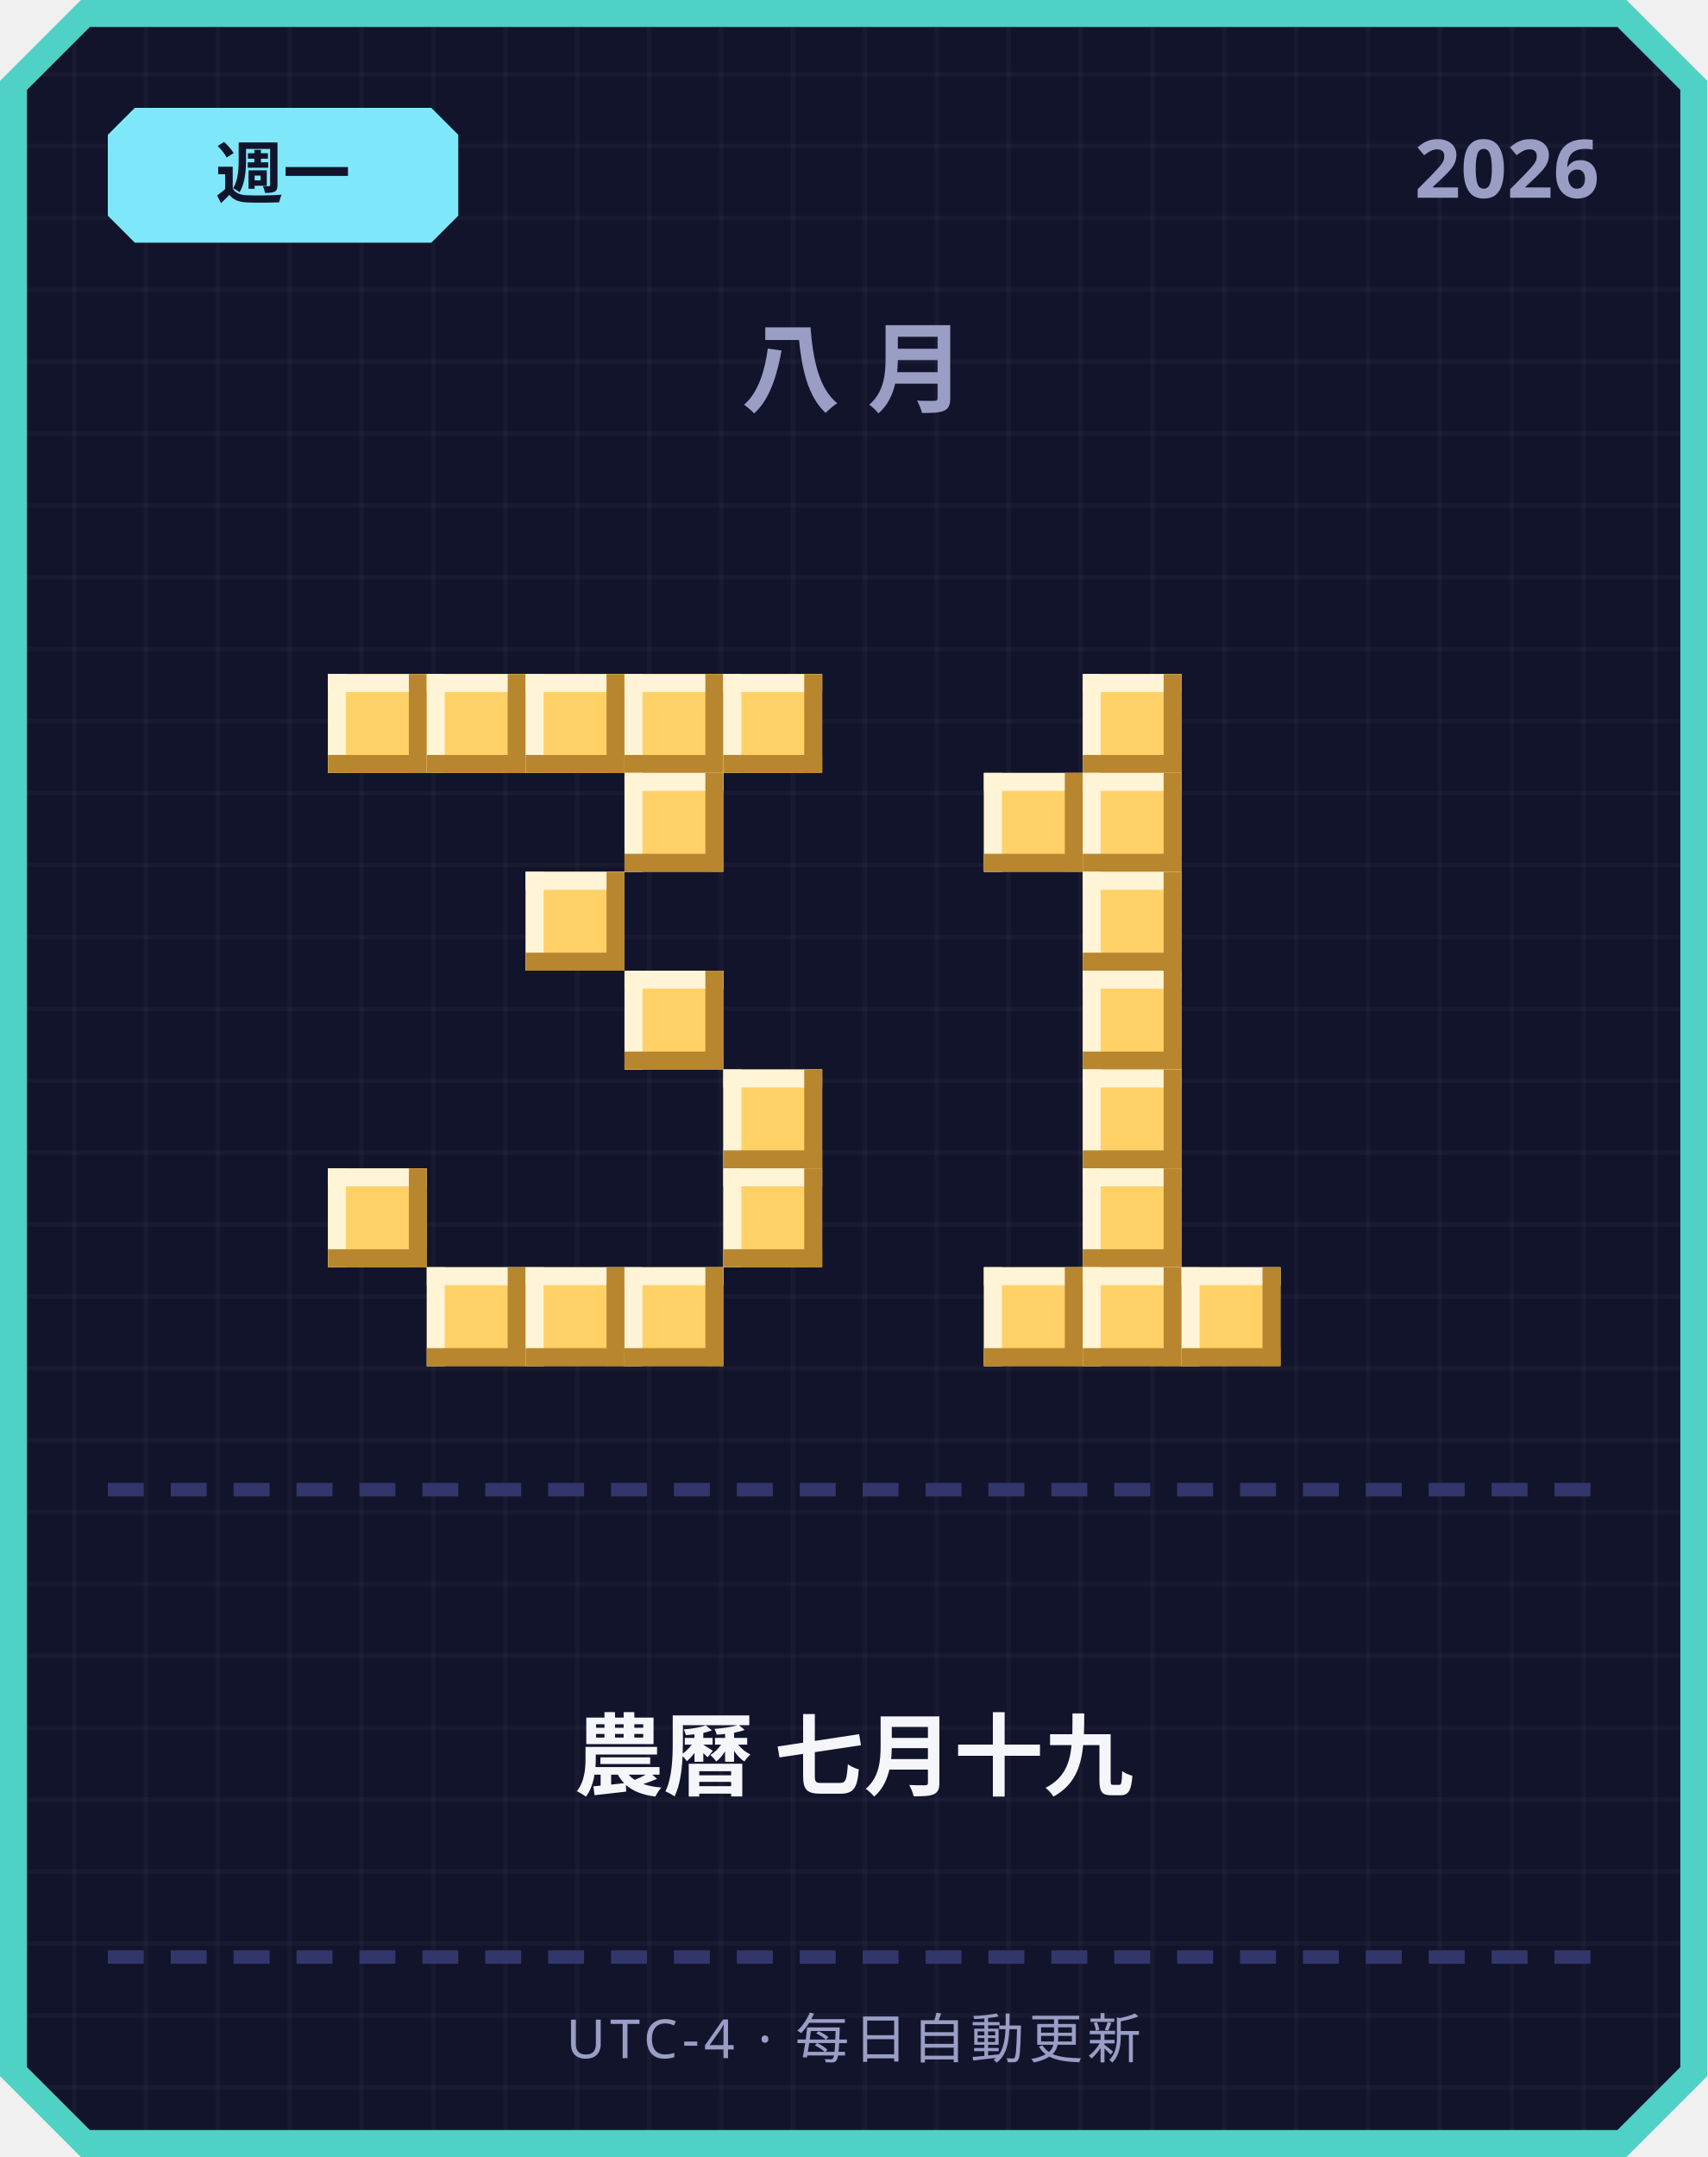
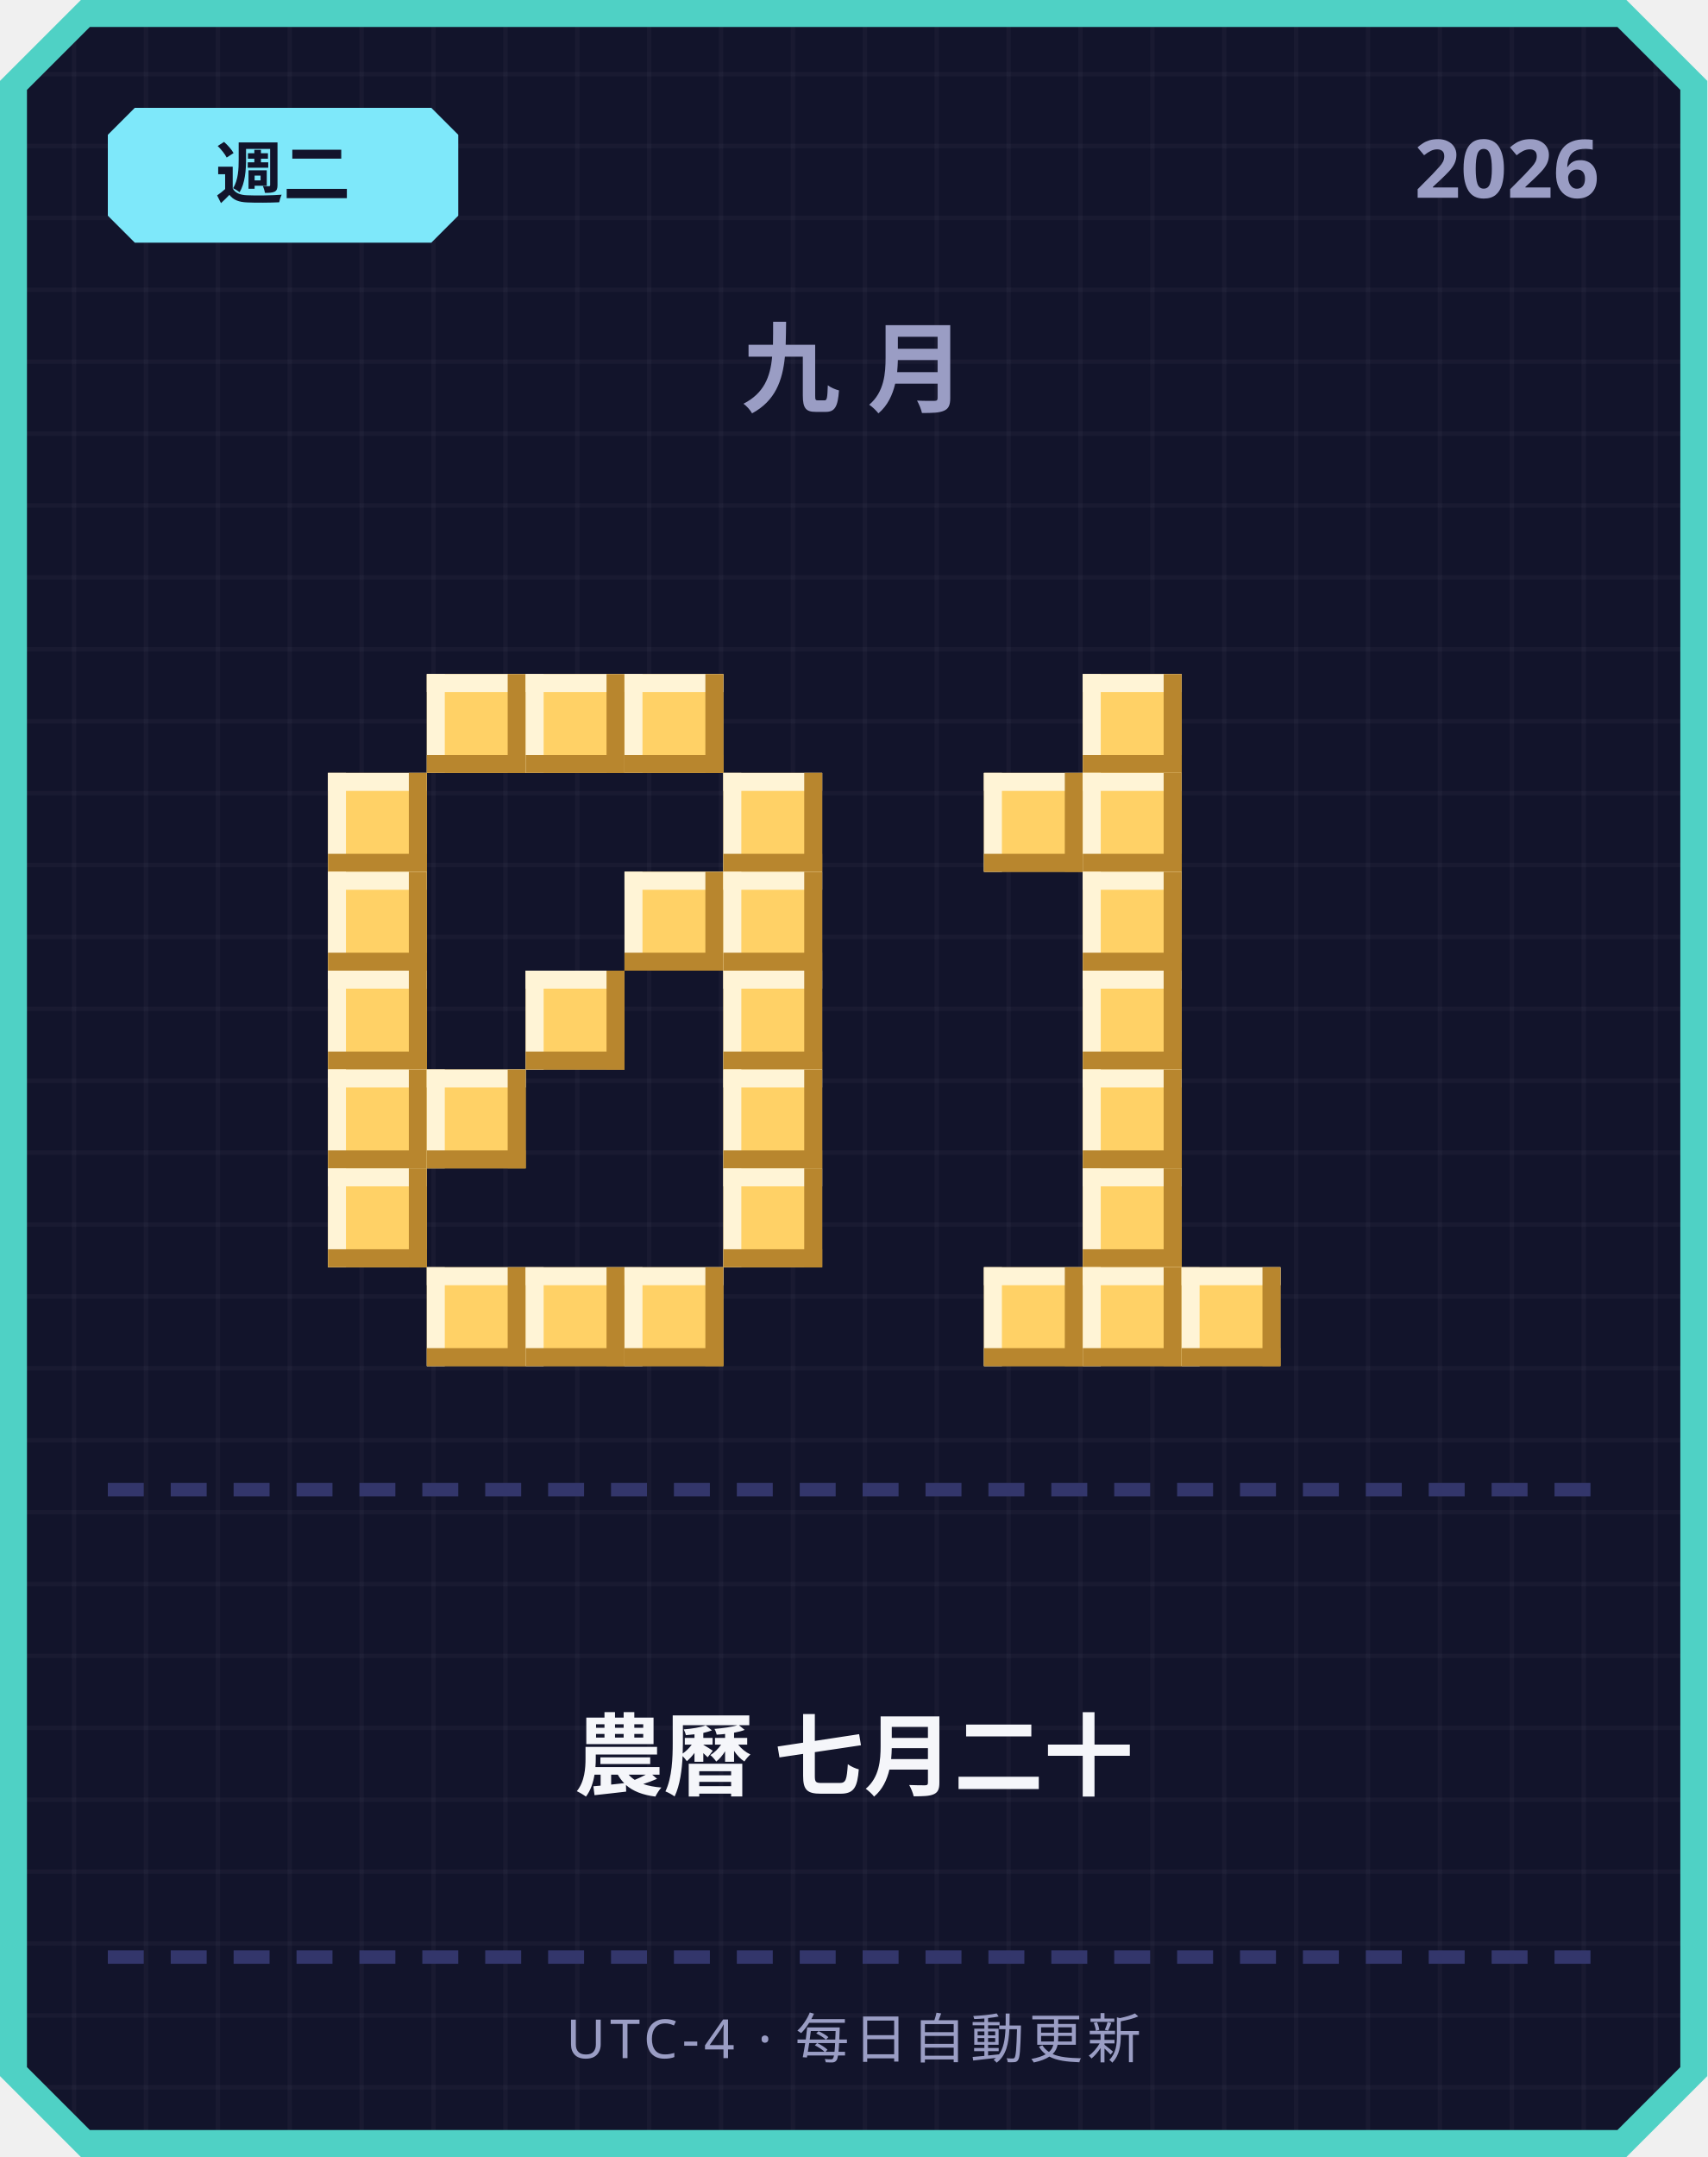
<svg xmlns="http://www.w3.org/2000/svg" width="380" height="480" viewBox="0 0 380 480">
  <defs>
    <pattern id="grid" width="16" height="16" patternUnits="userSpaceOnUse">
      <rect width="16" height="16" fill="#12142b" />
      <rect width="1" height="16" fill="#ffffff" opacity="0.03" />
      <rect width="16" height="1" fill="#ffffff" opacity="0.03" />
    </pattern>
  </defs>
  <path d="M 18,0 L 362,0 L 380,18 L 380,462 L 362,480 L 18,480 L 0,462 L 0,18 Z" fill="#4fd1c5" />
  <path d="M 20,6 L 360,6 L 374,20 L 374,460 L 360,474 L 20,474 L 6,460 L 6,20 Z" fill="url(#grid)" />
  <path d="M 30,24 L 96,24 L 102,30 L 102,48 L 96,54 L 30,54 L 24,48 L 24,30 Z" fill="#7ee8fa" />
-   <text x="63" y="44" text-anchor="middle" font-family="'Segoe UI', sans-serif" font-size="15" font-weight="700" fill="#12142b">週一</text>
+   <text x="63" y="44" text-anchor="middle" font-family="'Segoe UI', sans-serif" font-size="15" font-weight="700" fill="#12142b">週二</text>
  <text x="356" y="44" text-anchor="end" font-family="'Segoe UI', sans-serif" font-size="18" font-weight="700" fill="#9a9dc4">2026</text>
-   <text x="190" y="90" text-anchor="middle" font-family="'Segoe UI', sans-serif" font-size="22" font-weight="700" letter-spacing="6" fill="#9a9dc4">八月</text>
-   <rect x="73" y="150" width="22" height="22" fill="#ffd166" />
-   <rect x="73" y="150" width="22" height="4" fill="#fff4d6" />
-   <rect x="73" y="150" width="4" height="22" fill="#fff4d6" />
-   <rect x="73" y="168" width="22" height="4" fill="#b8862e" />
-   <rect x="91" y="150" width="4" height="22" fill="#b8862e" />
+   <text x="190" y="90" text-anchor="middle" font-family="'Segoe UI', sans-serif" font-size="22" font-weight="700" letter-spacing="6" fill="#9a9dc4">九月</text>
  <rect x="95" y="150" width="22" height="22" fill="#ffd166" />
  <rect x="95" y="150" width="22" height="4" fill="#fff4d6" />
  <rect x="95" y="150" width="4" height="22" fill="#fff4d6" />
  <rect x="95" y="168" width="22" height="4" fill="#b8862e" />
  <rect x="113" y="150" width="4" height="22" fill="#b8862e" />
  <rect x="117" y="150" width="22" height="22" fill="#ffd166" />
  <rect x="117" y="150" width="22" height="4" fill="#fff4d6" />
  <rect x="117" y="150" width="4" height="22" fill="#fff4d6" />
  <rect x="117" y="168" width="22" height="4" fill="#b8862e" />
  <rect x="135" y="150" width="4" height="22" fill="#b8862e" />
  <rect x="139" y="150" width="22" height="22" fill="#ffd166" />
  <rect x="139" y="150" width="22" height="4" fill="#fff4d6" />
  <rect x="139" y="150" width="4" height="22" fill="#fff4d6" />
  <rect x="139" y="168" width="22" height="4" fill="#b8862e" />
  <rect x="157" y="150" width="4" height="22" fill="#b8862e" />
-   <rect x="161" y="150" width="22" height="22" fill="#ffd166" />
-   <rect x="161" y="150" width="22" height="4" fill="#fff4d6" />
-   <rect x="161" y="150" width="4" height="22" fill="#fff4d6" />
-   <rect x="161" y="168" width="22" height="4" fill="#b8862e" />
-   <rect x="179" y="150" width="4" height="22" fill="#b8862e" />
-   <rect x="139" y="172" width="22" height="22" fill="#ffd166" />
-   <rect x="139" y="172" width="22" height="4" fill="#fff4d6" />
-   <rect x="139" y="172" width="4" height="22" fill="#fff4d6" />
-   <rect x="139" y="190" width="22" height="4" fill="#b8862e" />
-   <rect x="157" y="172" width="4" height="22" fill="#b8862e" />
-   <rect x="117" y="194" width="22" height="22" fill="#ffd166" />
-   <rect x="117" y="194" width="22" height="4" fill="#fff4d6" />
-   <rect x="117" y="194" width="4" height="22" fill="#fff4d6" />
-   <rect x="117" y="212" width="22" height="4" fill="#b8862e" />
-   <rect x="135" y="194" width="4" height="22" fill="#b8862e" />
-   <rect x="139" y="216" width="22" height="22" fill="#ffd166" />
-   <rect x="139" y="216" width="22" height="4" fill="#fff4d6" />
-   <rect x="139" y="216" width="4" height="22" fill="#fff4d6" />
-   <rect x="139" y="234" width="22" height="4" fill="#b8862e" />
-   <rect x="157" y="216" width="4" height="22" fill="#b8862e" />
+   <rect x="73" y="172" width="22" height="22" fill="#ffd166" />
+   <rect x="73" y="172" width="22" height="4" fill="#fff4d6" />
+   <rect x="73" y="172" width="4" height="22" fill="#fff4d6" />
+   <rect x="73" y="190" width="22" height="4" fill="#b8862e" />
+   <rect x="91" y="172" width="4" height="22" fill="#b8862e" />
+   <rect x="161" y="172" width="22" height="22" fill="#ffd166" />
+   <rect x="161" y="172" width="22" height="4" fill="#fff4d6" />
+   <rect x="161" y="172" width="4" height="22" fill="#fff4d6" />
+   <rect x="161" y="190" width="22" height="4" fill="#b8862e" />
+   <rect x="179" y="172" width="4" height="22" fill="#b8862e" />
+   <rect x="73" y="194" width="22" height="22" fill="#ffd166" />
+   <rect x="73" y="194" width="22" height="4" fill="#fff4d6" />
+   <rect x="73" y="194" width="4" height="22" fill="#fff4d6" />
+   <rect x="73" y="212" width="22" height="4" fill="#b8862e" />
+   <rect x="91" y="194" width="4" height="22" fill="#b8862e" />
+   <rect x="139" y="194" width="22" height="22" fill="#ffd166" />
+   <rect x="139" y="194" width="22" height="4" fill="#fff4d6" />
+   <rect x="139" y="194" width="4" height="22" fill="#fff4d6" />
+   <rect x="139" y="212" width="22" height="4" fill="#b8862e" />
+   <rect x="157" y="194" width="4" height="22" fill="#b8862e" />
+   <rect x="161" y="194" width="22" height="22" fill="#ffd166" />
+   <rect x="161" y="194" width="22" height="4" fill="#fff4d6" />
+   <rect x="161" y="194" width="4" height="22" fill="#fff4d6" />
+   <rect x="161" y="212" width="22" height="4" fill="#b8862e" />
+   <rect x="179" y="194" width="4" height="22" fill="#b8862e" />
+   <rect x="73" y="216" width="22" height="22" fill="#ffd166" />
+   <rect x="73" y="216" width="22" height="4" fill="#fff4d6" />
+   <rect x="73" y="216" width="4" height="22" fill="#fff4d6" />
+   <rect x="73" y="234" width="22" height="4" fill="#b8862e" />
+   <rect x="91" y="216" width="4" height="22" fill="#b8862e" />
+   <rect x="117" y="216" width="22" height="22" fill="#ffd166" />
+   <rect x="117" y="216" width="22" height="4" fill="#fff4d6" />
+   <rect x="117" y="216" width="4" height="22" fill="#fff4d6" />
+   <rect x="117" y="234" width="22" height="4" fill="#b8862e" />
+   <rect x="135" y="216" width="4" height="22" fill="#b8862e" />
+   <rect x="161" y="216" width="22" height="22" fill="#ffd166" />
+   <rect x="161" y="216" width="22" height="4" fill="#fff4d6" />
+   <rect x="161" y="216" width="4" height="22" fill="#fff4d6" />
+   <rect x="161" y="234" width="22" height="4" fill="#b8862e" />
+   <rect x="179" y="216" width="4" height="22" fill="#b8862e" />
+   <rect x="73" y="238" width="22" height="22" fill="#ffd166" />
+   <rect x="73" y="238" width="22" height="4" fill="#fff4d6" />
+   <rect x="73" y="238" width="4" height="22" fill="#fff4d6" />
+   <rect x="73" y="256" width="22" height="4" fill="#b8862e" />
+   <rect x="91" y="238" width="4" height="22" fill="#b8862e" />
+   <rect x="95" y="238" width="22" height="22" fill="#ffd166" />
+   <rect x="95" y="238" width="22" height="4" fill="#fff4d6" />
+   <rect x="95" y="238" width="4" height="22" fill="#fff4d6" />
+   <rect x="95" y="256" width="22" height="4" fill="#b8862e" />
+   <rect x="113" y="238" width="4" height="22" fill="#b8862e" />
  <rect x="161" y="238" width="22" height="22" fill="#ffd166" />
  <rect x="161" y="238" width="22" height="4" fill="#fff4d6" />
  <rect x="161" y="238" width="4" height="22" fill="#fff4d6" />
  <rect x="161" y="256" width="22" height="4" fill="#b8862e" />
  <rect x="179" y="238" width="4" height="22" fill="#b8862e" />
  <rect x="73" y="260" width="22" height="22" fill="#ffd166" />
  <rect x="73" y="260" width="22" height="4" fill="#fff4d6" />
  <rect x="73" y="260" width="4" height="22" fill="#fff4d6" />
  <rect x="73" y="278" width="22" height="4" fill="#b8862e" />
  <rect x="91" y="260" width="4" height="22" fill="#b8862e" />
  <rect x="161" y="260" width="22" height="22" fill="#ffd166" />
  <rect x="161" y="260" width="22" height="4" fill="#fff4d6" />
  <rect x="161" y="260" width="4" height="22" fill="#fff4d6" />
  <rect x="161" y="278" width="22" height="4" fill="#b8862e" />
  <rect x="179" y="260" width="4" height="22" fill="#b8862e" />
  <rect x="95" y="282" width="22" height="22" fill="#ffd166" />
  <rect x="95" y="282" width="22" height="4" fill="#fff4d6" />
  <rect x="95" y="282" width="4" height="22" fill="#fff4d6" />
  <rect x="95" y="300" width="22" height="4" fill="#b8862e" />
  <rect x="113" y="282" width="4" height="22" fill="#b8862e" />
  <rect x="117" y="282" width="22" height="22" fill="#ffd166" />
  <rect x="117" y="282" width="22" height="4" fill="#fff4d6" />
  <rect x="117" y="282" width="4" height="22" fill="#fff4d6" />
  <rect x="117" y="300" width="22" height="4" fill="#b8862e" />
  <rect x="135" y="282" width="4" height="22" fill="#b8862e" />
  <rect x="139" y="282" width="22" height="22" fill="#ffd166" />
  <rect x="139" y="282" width="22" height="4" fill="#fff4d6" />
  <rect x="139" y="282" width="4" height="22" fill="#fff4d6" />
  <rect x="139" y="300" width="22" height="4" fill="#b8862e" />
  <rect x="157" y="282" width="4" height="22" fill="#b8862e" />
  <rect x="241" y="150" width="22" height="22" fill="#ffd166" />
  <rect x="241" y="150" width="22" height="4" fill="#fff4d6" />
  <rect x="241" y="150" width="4" height="22" fill="#fff4d6" />
  <rect x="241" y="168" width="22" height="4" fill="#b8862e" />
  <rect x="259" y="150" width="4" height="22" fill="#b8862e" />
  <rect x="219" y="172" width="22" height="22" fill="#ffd166" />
  <rect x="219" y="172" width="22" height="4" fill="#fff4d6" />
  <rect x="219" y="172" width="4" height="22" fill="#fff4d6" />
  <rect x="219" y="190" width="22" height="4" fill="#b8862e" />
  <rect x="237" y="172" width="4" height="22" fill="#b8862e" />
  <rect x="241" y="172" width="22" height="22" fill="#ffd166" />
  <rect x="241" y="172" width="22" height="4" fill="#fff4d6" />
  <rect x="241" y="172" width="4" height="22" fill="#fff4d6" />
  <rect x="241" y="190" width="22" height="4" fill="#b8862e" />
  <rect x="259" y="172" width="4" height="22" fill="#b8862e" />
  <rect x="241" y="194" width="22" height="22" fill="#ffd166" />
  <rect x="241" y="194" width="22" height="4" fill="#fff4d6" />
  <rect x="241" y="194" width="4" height="22" fill="#fff4d6" />
  <rect x="241" y="212" width="22" height="4" fill="#b8862e" />
  <rect x="259" y="194" width="4" height="22" fill="#b8862e" />
  <rect x="241" y="216" width="22" height="22" fill="#ffd166" />
  <rect x="241" y="216" width="22" height="4" fill="#fff4d6" />
  <rect x="241" y="216" width="4" height="22" fill="#fff4d6" />
  <rect x="241" y="234" width="22" height="4" fill="#b8862e" />
  <rect x="259" y="216" width="4" height="22" fill="#b8862e" />
  <rect x="241" y="238" width="22" height="22" fill="#ffd166" />
  <rect x="241" y="238" width="22" height="4" fill="#fff4d6" />
  <rect x="241" y="238" width="4" height="22" fill="#fff4d6" />
  <rect x="241" y="256" width="22" height="4" fill="#b8862e" />
  <rect x="259" y="238" width="4" height="22" fill="#b8862e" />
  <rect x="241" y="260" width="22" height="22" fill="#ffd166" />
  <rect x="241" y="260" width="22" height="4" fill="#fff4d6" />
  <rect x="241" y="260" width="4" height="22" fill="#fff4d6" />
  <rect x="241" y="278" width="22" height="4" fill="#b8862e" />
  <rect x="259" y="260" width="4" height="22" fill="#b8862e" />
  <rect x="219" y="282" width="22" height="22" fill="#ffd166" />
  <rect x="219" y="282" width="22" height="4" fill="#fff4d6" />
  <rect x="219" y="282" width="4" height="22" fill="#fff4d6" />
  <rect x="219" y="300" width="22" height="4" fill="#b8862e" />
  <rect x="237" y="282" width="4" height="22" fill="#b8862e" />
  <rect x="241" y="282" width="22" height="22" fill="#ffd166" />
  <rect x="241" y="282" width="22" height="4" fill="#fff4d6" />
  <rect x="241" y="282" width="4" height="22" fill="#fff4d6" />
  <rect x="241" y="300" width="22" height="4" fill="#b8862e" />
  <rect x="259" y="282" width="4" height="22" fill="#b8862e" />
  <rect x="263" y="282" width="22" height="22" fill="#ffd166" />
  <rect x="263" y="282" width="22" height="4" fill="#fff4d6" />
  <rect x="263" y="282" width="4" height="22" fill="#fff4d6" />
  <rect x="263" y="300" width="22" height="4" fill="#b8862e" />
  <rect x="281" y="282" width="4" height="22" fill="#b8862e" />
  <rect x="24" y="330" width="8" height="3" fill="#33366b" />
  <rect x="38" y="330" width="8" height="3" fill="#33366b" />
  <rect x="52" y="330" width="8" height="3" fill="#33366b" />
  <rect x="66" y="330" width="8" height="3" fill="#33366b" />
  <rect x="80" y="330" width="8" height="3" fill="#33366b" />
  <rect x="94" y="330" width="8" height="3" fill="#33366b" />
  <rect x="108" y="330" width="8" height="3" fill="#33366b" />
  <rect x="122" y="330" width="8" height="3" fill="#33366b" />
  <rect x="136" y="330" width="8" height="3" fill="#33366b" />
  <rect x="150" y="330" width="8" height="3" fill="#33366b" />
  <rect x="164" y="330" width="8" height="3" fill="#33366b" />
  <rect x="178" y="330" width="8" height="3" fill="#33366b" />
  <rect x="192" y="330" width="8" height="3" fill="#33366b" />
  <rect x="206" y="330" width="8" height="3" fill="#33366b" />
  <rect x="220" y="330" width="8" height="3" fill="#33366b" />
  <rect x="234" y="330" width="8" height="3" fill="#33366b" />
  <rect x="248" y="330" width="8" height="3" fill="#33366b" />
  <rect x="262" y="330" width="8" height="3" fill="#33366b" />
  <rect x="276" y="330" width="8" height="3" fill="#33366b" />
  <rect x="290" y="330" width="8" height="3" fill="#33366b" />
  <rect x="304" y="330" width="8" height="3" fill="#33366b" />
  <rect x="318" y="330" width="8" height="3" fill="#33366b" />
  <rect x="332" y="330" width="8" height="3" fill="#33366b" />
  <rect x="346" y="330" width="8" height="3" fill="#33366b" />
-   <text x="190" y="398" text-anchor="middle" font-family="'Segoe UI', 'Microsoft JhengHei', sans-serif" font-size="20" font-weight="700" fill="#f5f6fa">農曆 七月十九</text>
+   <text x="190" y="398" text-anchor="middle" font-family="'Segoe UI', 'Microsoft JhengHei', sans-serif" font-size="20" font-weight="700" fill="#f5f6fa">農曆 七月二十</text>
  <rect x="24" y="434" width="8" height="3" fill="#33366b" />
  <rect x="38" y="434" width="8" height="3" fill="#33366b" />
  <rect x="52" y="434" width="8" height="3" fill="#33366b" />
  <rect x="66" y="434" width="8" height="3" fill="#33366b" />
  <rect x="80" y="434" width="8" height="3" fill="#33366b" />
  <rect x="94" y="434" width="8" height="3" fill="#33366b" />
  <rect x="108" y="434" width="8" height="3" fill="#33366b" />
  <rect x="122" y="434" width="8" height="3" fill="#33366b" />
  <rect x="136" y="434" width="8" height="3" fill="#33366b" />
  <rect x="150" y="434" width="8" height="3" fill="#33366b" />
  <rect x="164" y="434" width="8" height="3" fill="#33366b" />
  <rect x="178" y="434" width="8" height="3" fill="#33366b" />
  <rect x="192" y="434" width="8" height="3" fill="#33366b" />
  <rect x="206" y="434" width="8" height="3" fill="#33366b" />
  <rect x="220" y="434" width="8" height="3" fill="#33366b" />
  <rect x="234" y="434" width="8" height="3" fill="#33366b" />
  <rect x="248" y="434" width="8" height="3" fill="#33366b" />
  <rect x="262" y="434" width="8" height="3" fill="#33366b" />
  <rect x="276" y="434" width="8" height="3" fill="#33366b" />
  <rect x="290" y="434" width="8" height="3" fill="#33366b" />
  <rect x="304" y="434" width="8" height="3" fill="#33366b" />
  <rect x="318" y="434" width="8" height="3" fill="#33366b" />
  <rect x="332" y="434" width="8" height="3" fill="#33366b" />
  <rect x="346" y="434" width="8" height="3" fill="#33366b" />
  <text x="190" y="458" text-anchor="middle" font-family="'Segoe UI', sans-serif" font-size="12" letter-spacing="1" fill="#9a9dc4">UTC-4 · 每日自動更新</text>
</svg>
